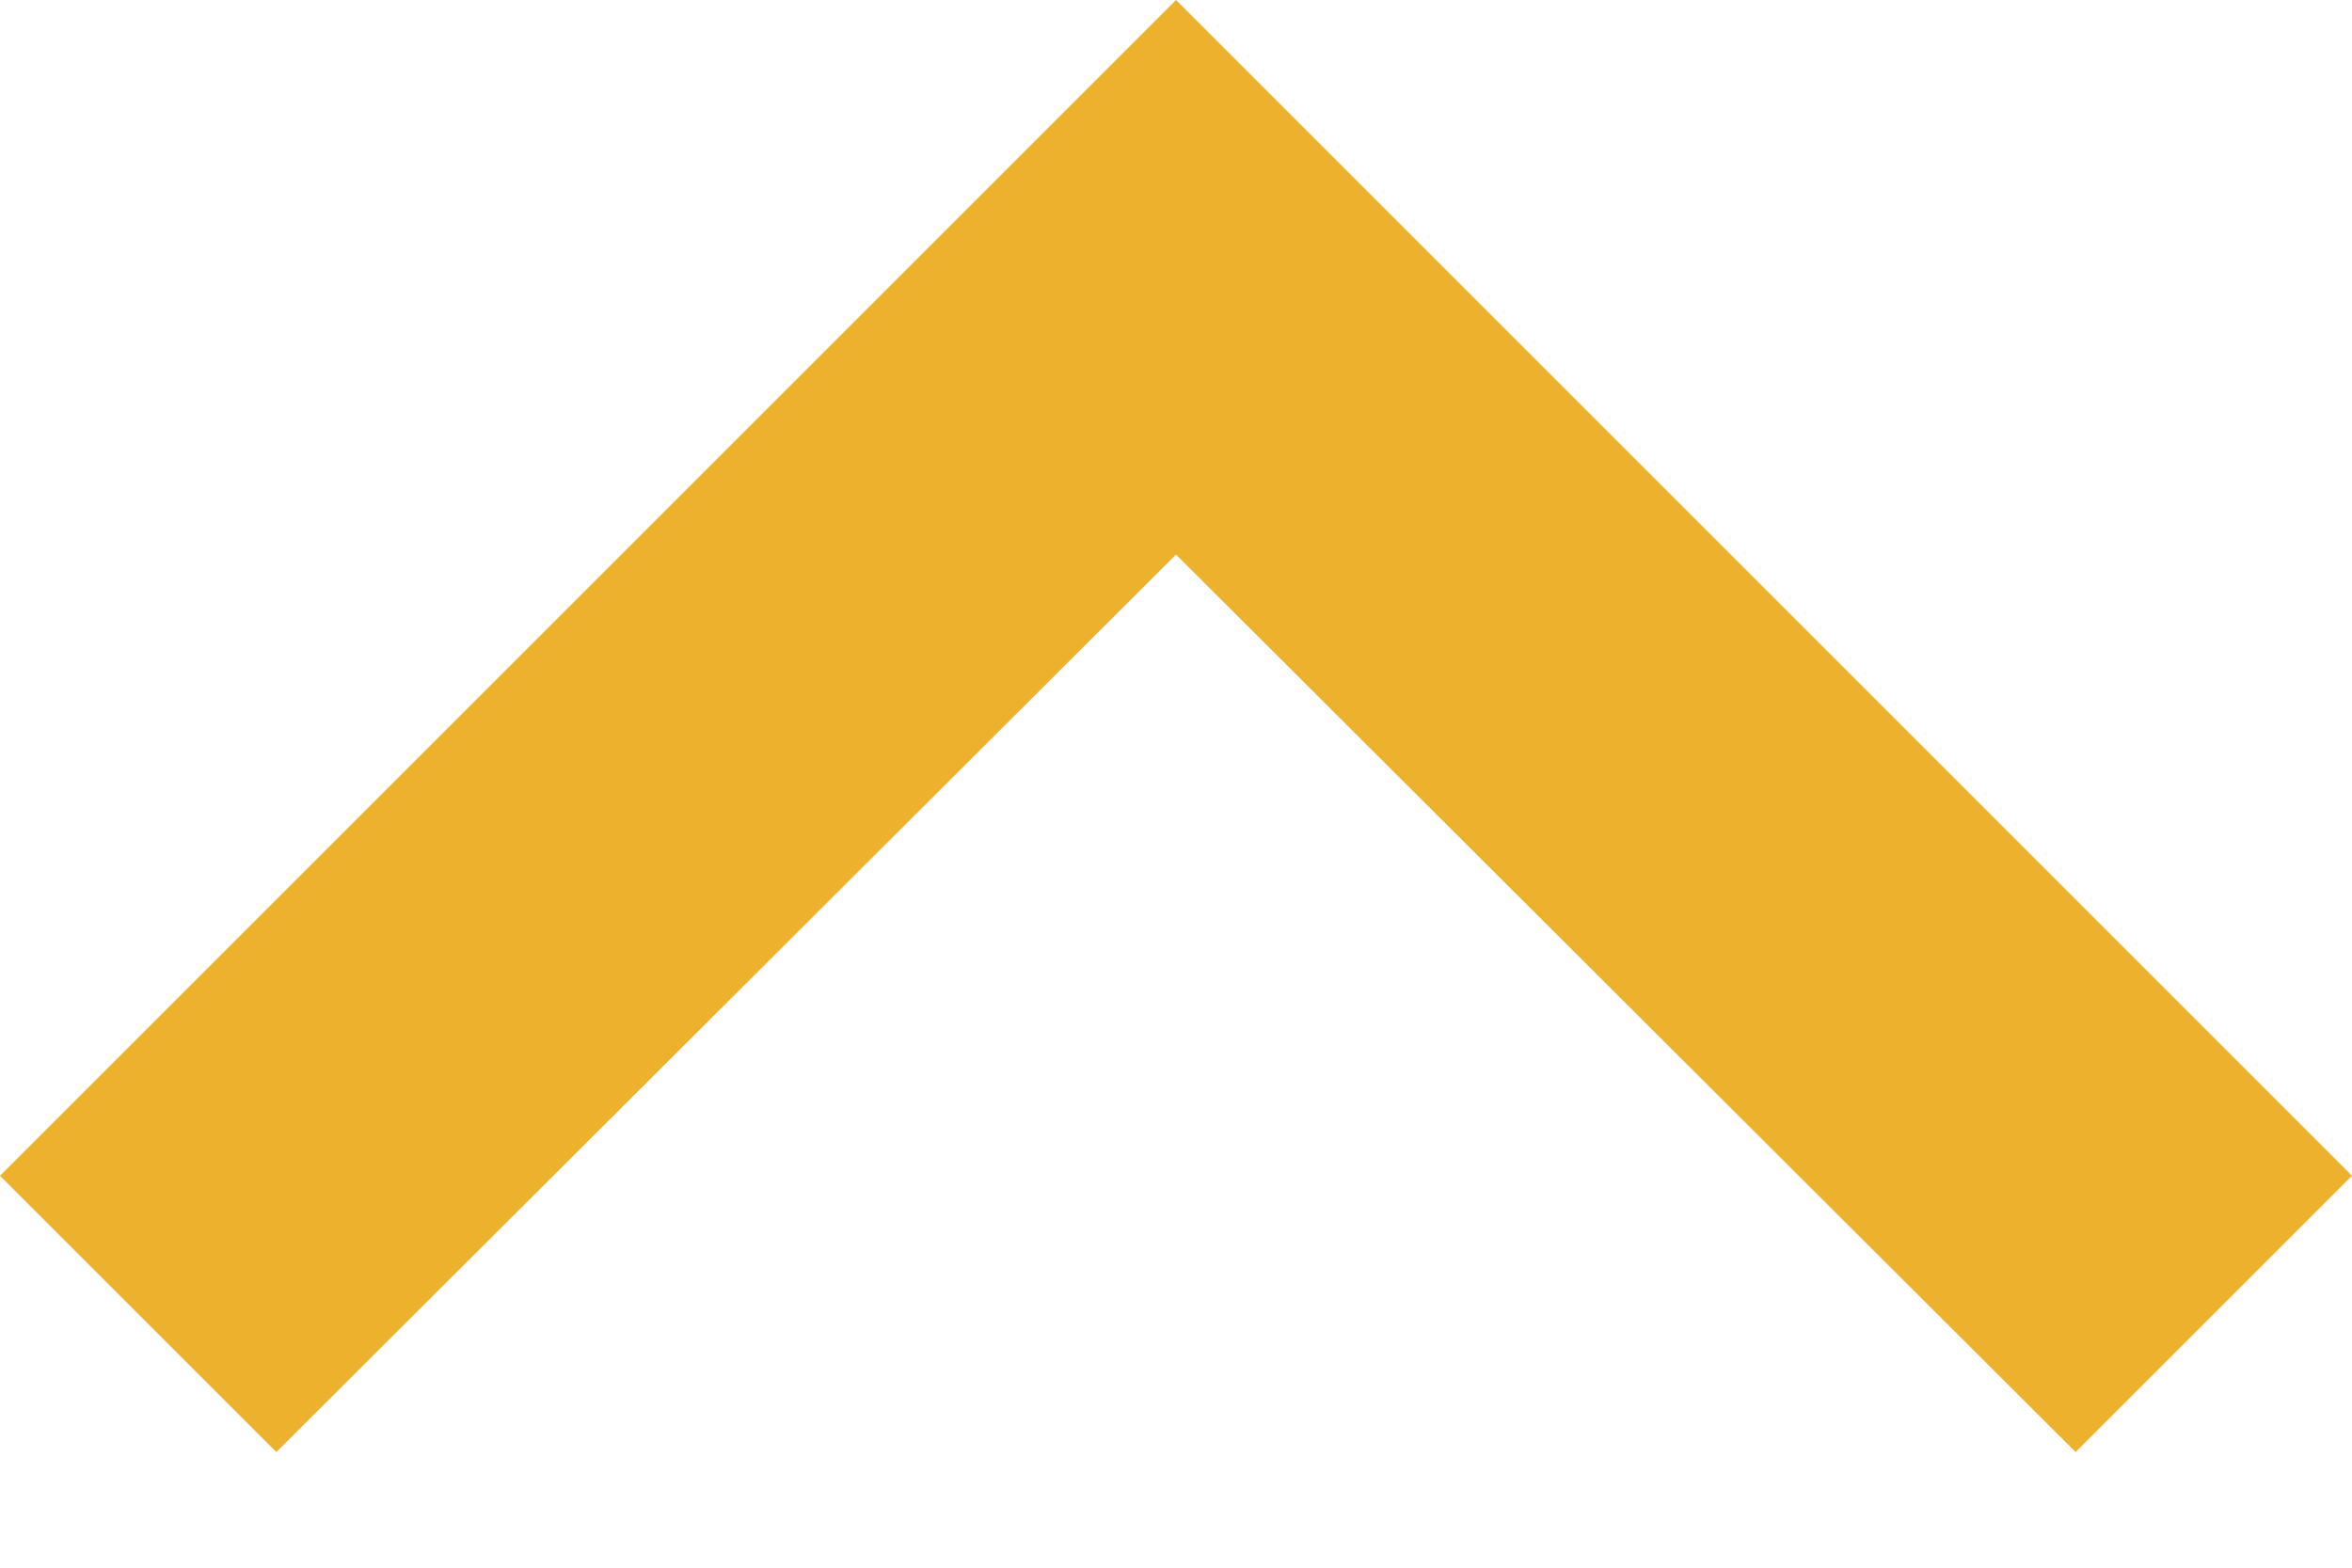
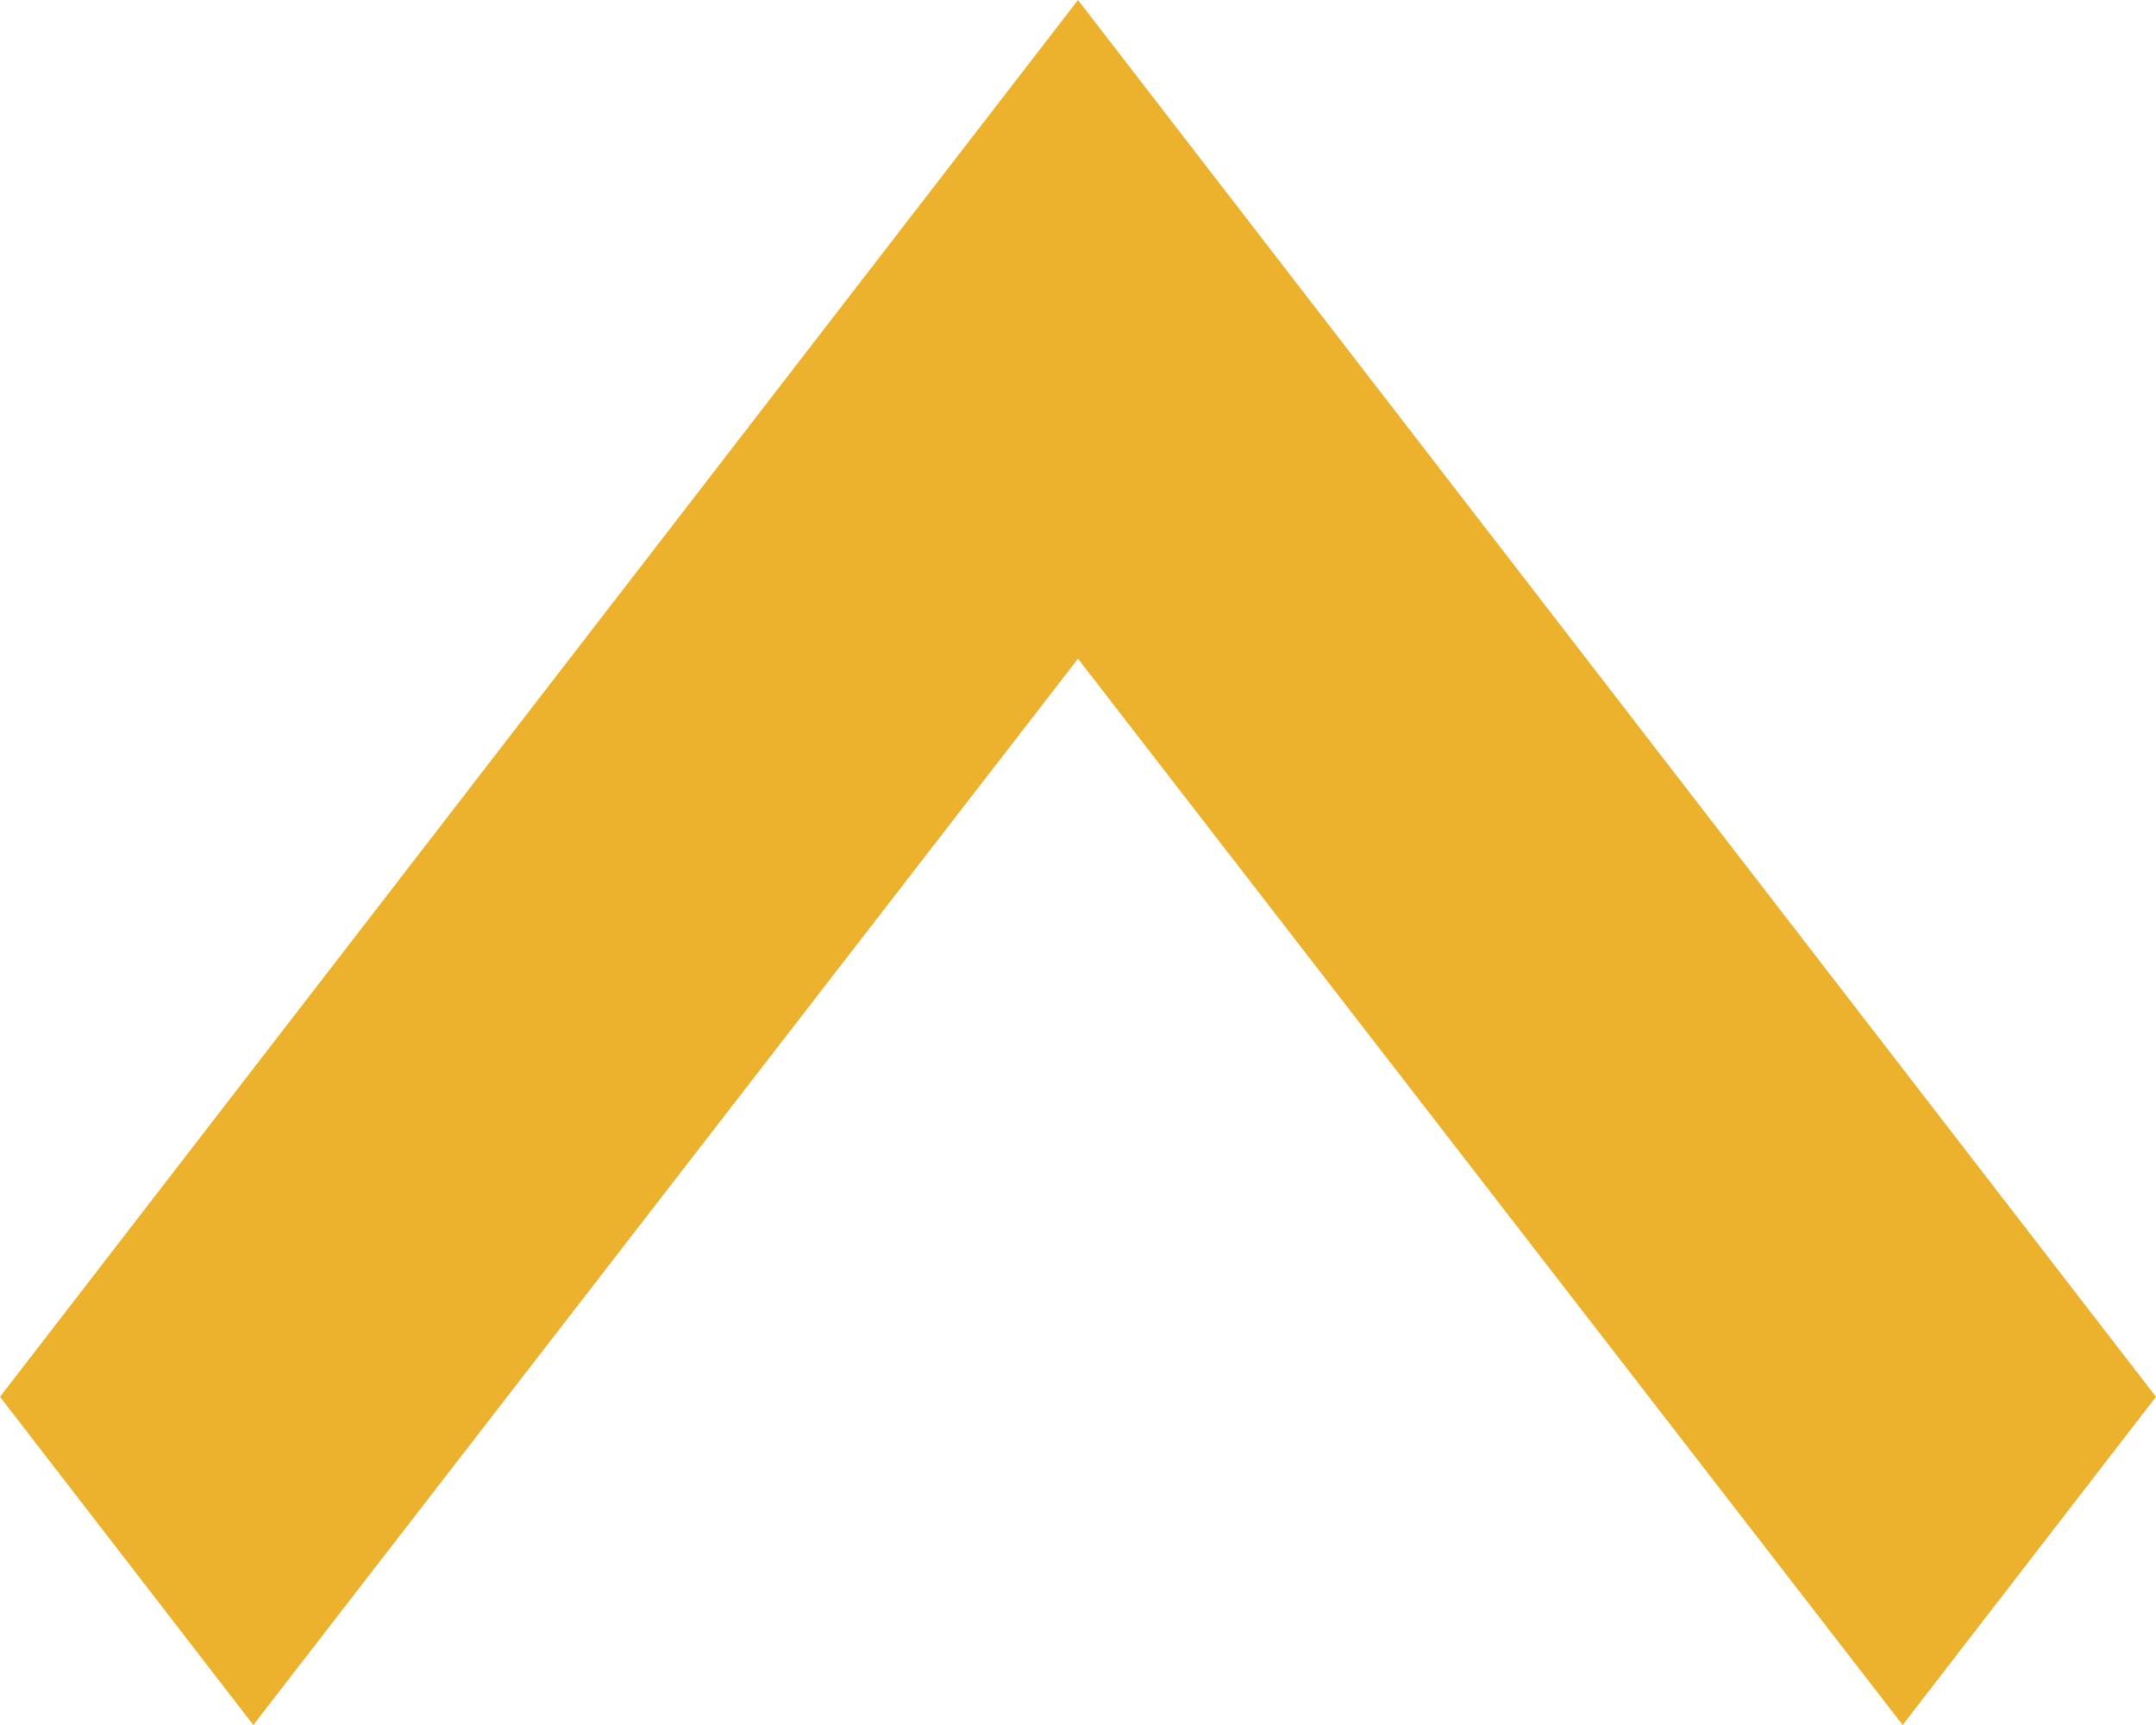
- <svg xmlns="http://www.w3.org/2000/svg" width="12" height="8" viewBox="0 0 12 8" fill="none">
-   <path d="M1.41 7.41L6 2.83L10.59 7.41L12 6L6 0L0 6L1.41 7.41Z" fill="#ECB22E" />
+ <svg xmlns="http://www.w3.org/2000/svg" width="10" height="8" viewBox="0 0 10 8" fill="none">
+   <path d="M1.175 8L5 3.055L8.825 8L10 6.478L5 0L0 6.478L1.175 8Z" fill="#ECB22E" />
</svg>
